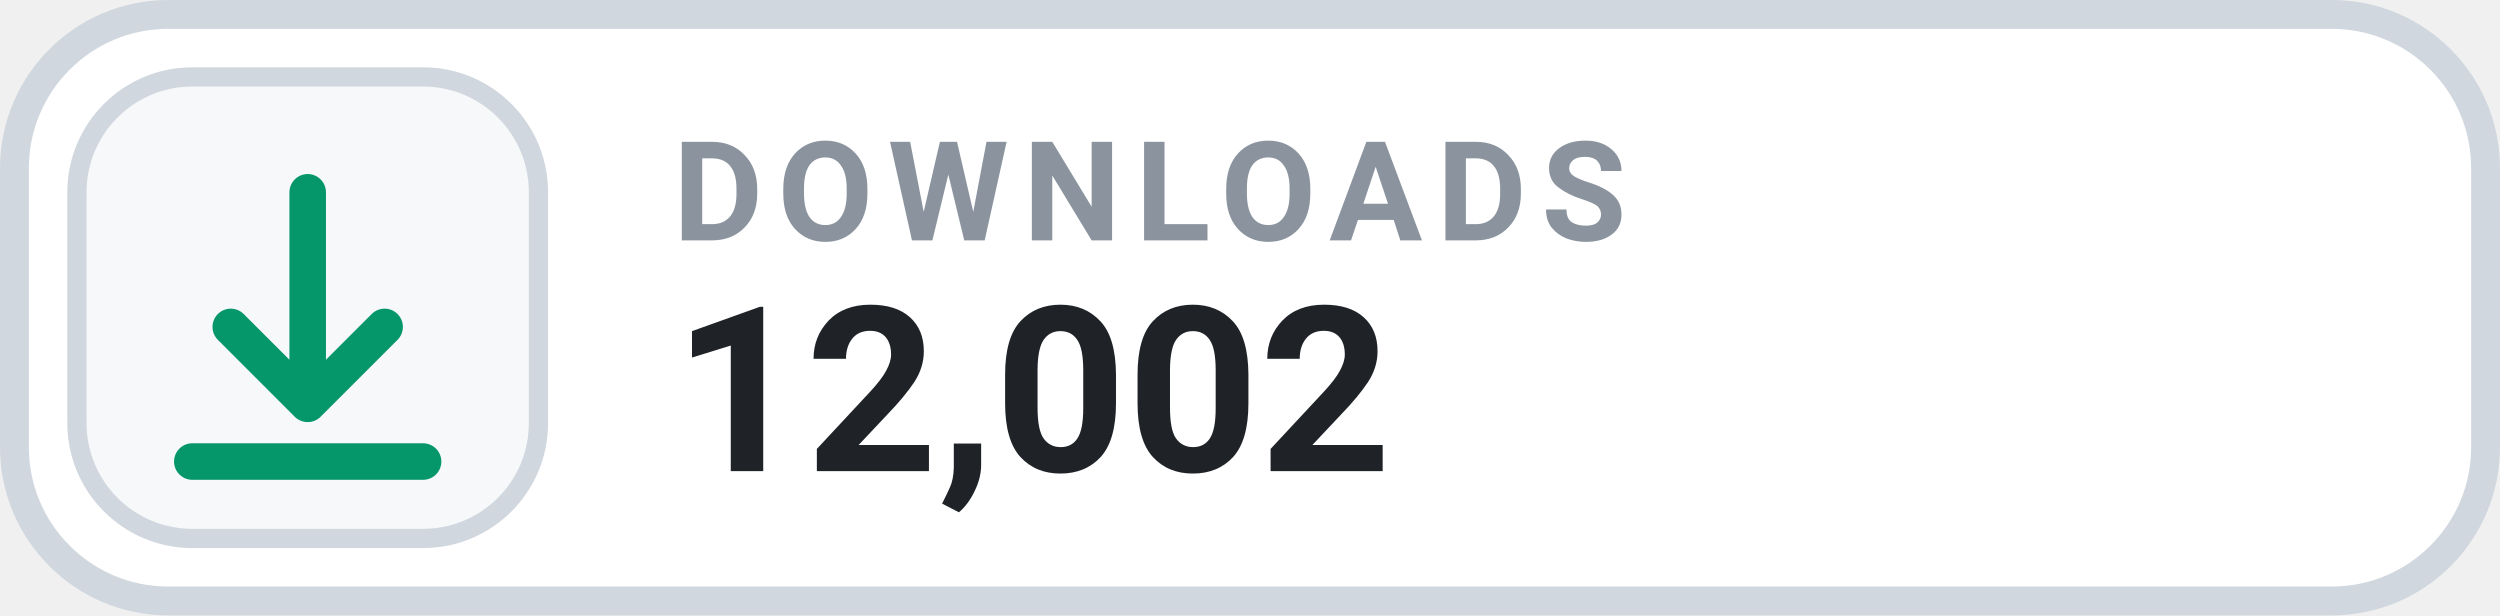
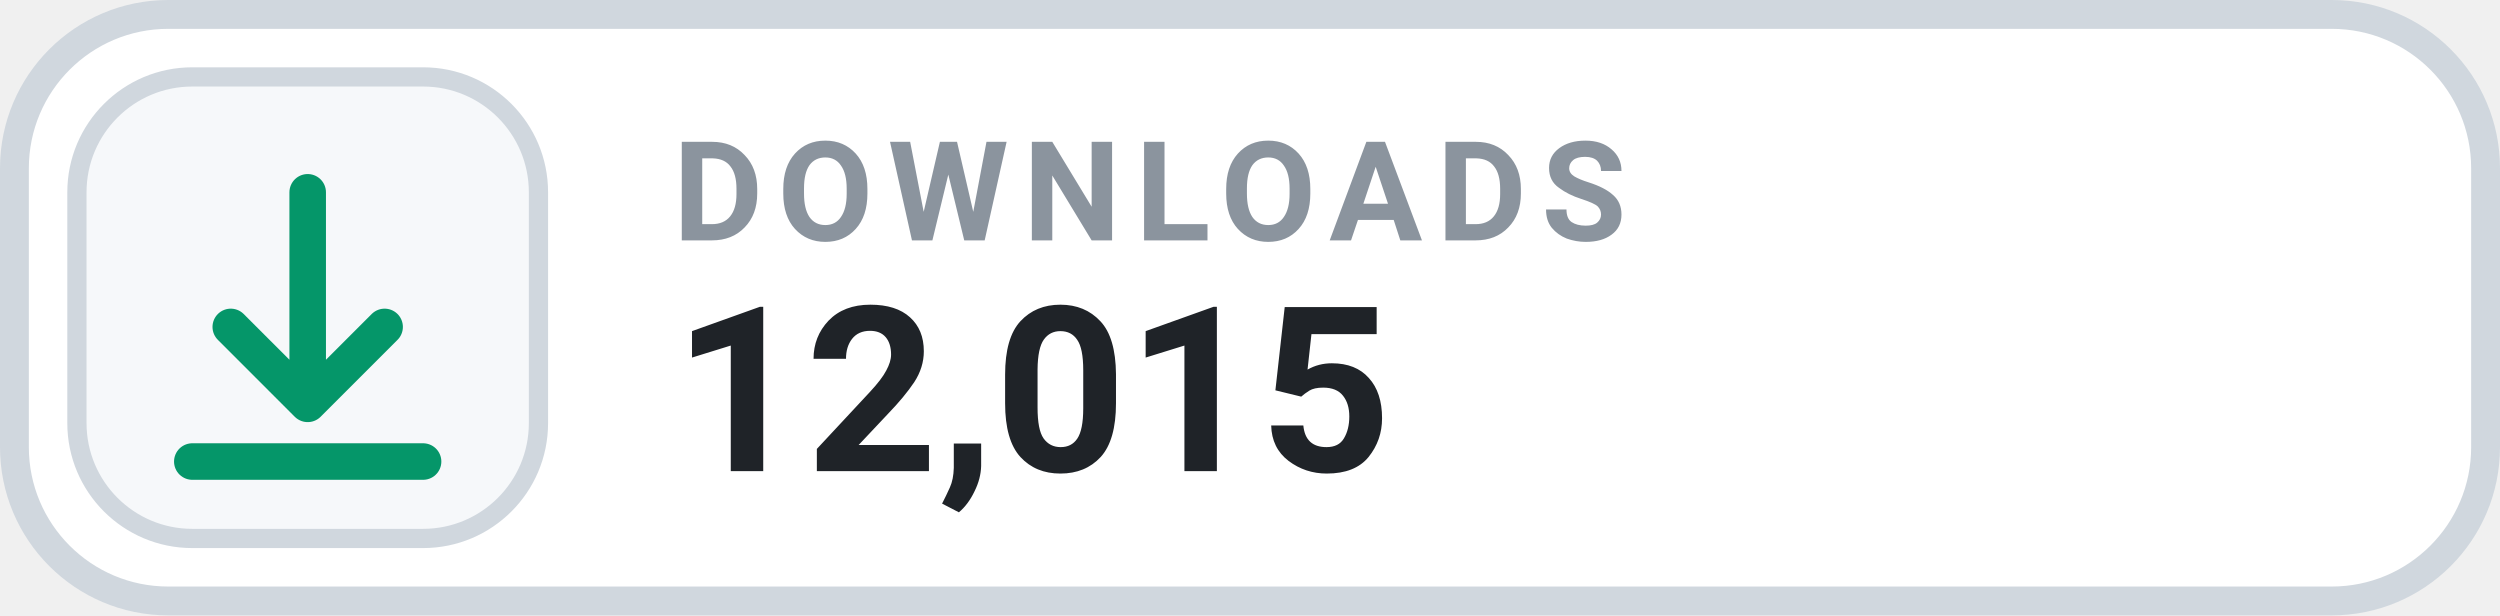
- <svg xmlns="http://www.w3.org/2000/svg" width="130" height="32" viewBox="0 0 130 32" role="img" aria-label="DOWNLOADS 12,002">
+ <svg xmlns="http://www.w3.org/2000/svg" width="130" height="32" viewBox="0 0 130 32" role="img" aria-label="DOWNLOADS 12,015">
  <rect x=".75" y=".75" width="128.5" height="30.5" rx="8" fill="#FFFFFF" stroke="#D0D7DE" stroke-width="1.5" />
  <rect x="4" y="4" width="24" height="24" rx="6" fill="#F6F8FA" stroke="#D0D7DE" stroke-width="1" />
  <g transform="translate(16 16)" style="color:#059669;">
    <path d="M0 -6 v11 m0 0 l4 -4 m-4 4 l-4 -4 M-6 8 h12" fill="none" stroke="currentColor" stroke-width="1.9" stroke-linecap="round" stroke-linejoin="round" />
  </g>
  <text x="35" y="12.5" fill="#8B949E" font-family="-apple-system,BlinkMacSystemFont,'Segoe UI',Roboto,Helvetica,Arial,sans-serif" font-size="7.2" font-weight="700" letter-spacing=".75">DOWNLOADS</text>
-   <text x="35" y="24.5" fill="#1F2328" font-family="-apple-system,BlinkMacSystemFont,'Segoe UI',Roboto,Helvetica,Arial,sans-serif" font-size="12" font-weight="700">12,002</text>
+   <text x="35" y="24.5" fill="#1F2328" font-family="-apple-system,BlinkMacSystemFont,'Segoe UI',Roboto,Helvetica,Arial,sans-serif" font-size="12" font-weight="700">12,015</text>
</svg>
